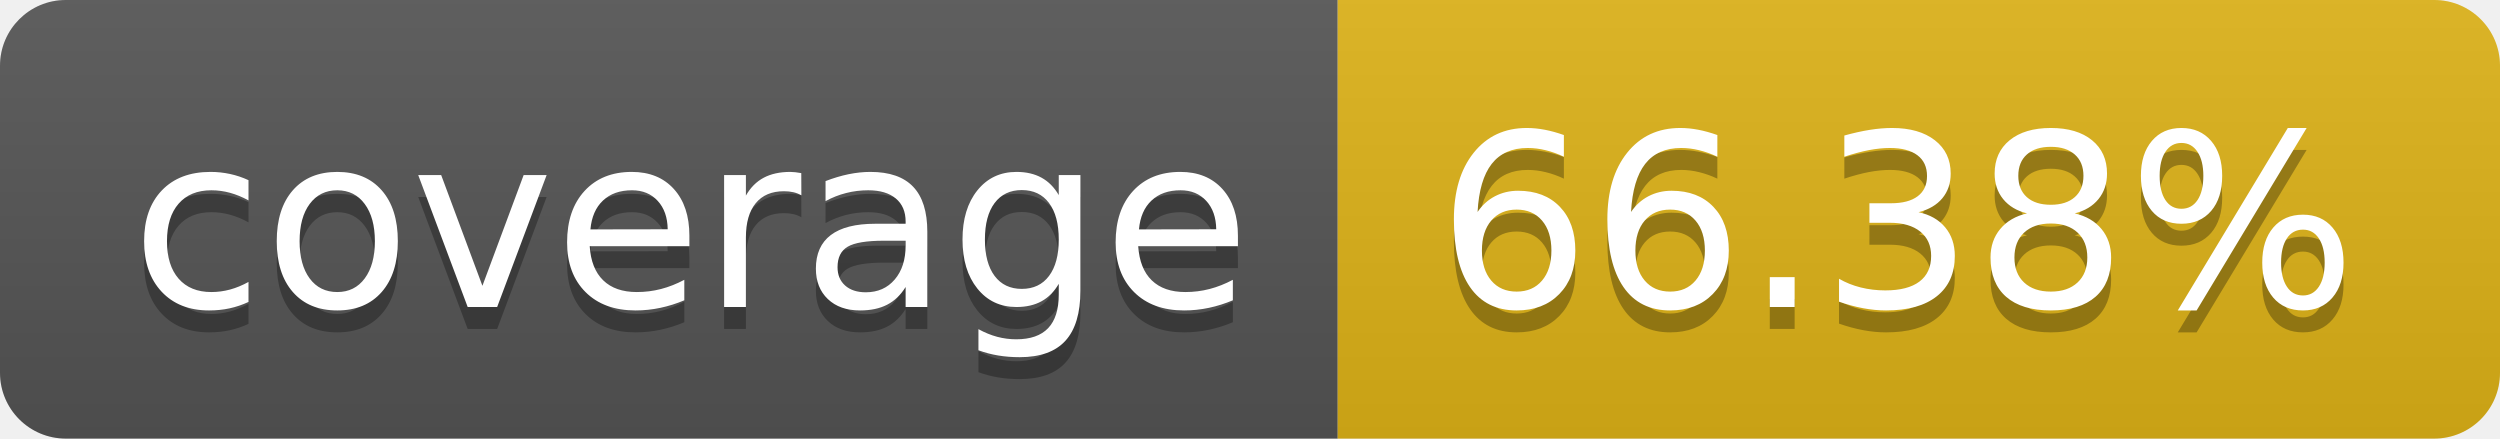
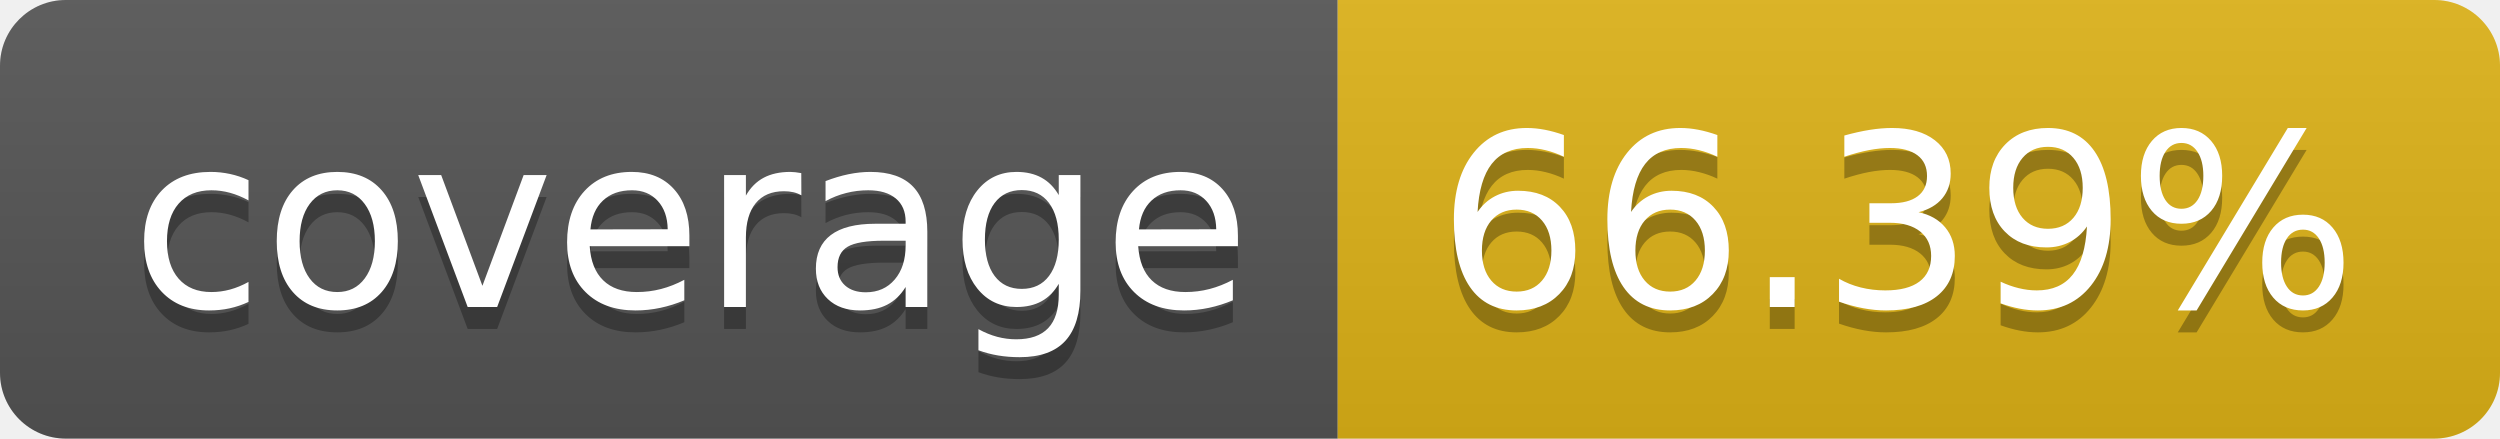
- <svg xmlns="http://www.w3.org/2000/svg" width="114" height="20" role="img" aria-label="coverage: 66.38%">
+ <svg xmlns="http://www.w3.org/2000/svg" width="114" height="20" role="img" aria-label="coverage: 66.39%">
  <linearGradient id="s" x2="0" y2="100%">
    <stop offset="0" stop-color="#bbb" stop-opacity=".1" />
    <stop offset="1" stop-opacity=".1" />
  </linearGradient>
  <clipPath id="r">
    <rect width="114" height="20" rx="3" fill="#fff" />
  </clipPath>
  <g clip-path="url(#r)">
    <rect width="61" height="20" fill="#555" />
    <rect x="61" width="53" height="20" fill="#dfb317" />
    <rect width="114" height="20" fill="url(#s)" />
  </g>
  <g fill="#fff" text-anchor="middle" font-family="Verdana,Geneva,DejaVu Sans,sans-serif" text-rendering="geometricPrecision" font-size="110">
    <text aria-hidden="true" x="315" y="150" fill="#010101" fill-opacity=".3" transform="scale(.1)" textLength="510">coverage</text>
    <text x="315" y="140" transform="scale(.1)" fill="#fff" textLength="510">coverage</text>
-     <text aria-hidden="true" x="865" y="150" fill="#010101" fill-opacity=".3" transform="scale(.1)" textLength="430">66.38%</text>
-     <text x="865" y="140" transform="scale(.1)" fill="#fff" textLength="430">66.38%</text>
+     <text aria-hidden="true" x="865" y="150" fill="#010101" fill-opacity=".3" transform="scale(.1)" textLength="430">66.39%</text>
+     <text x="865" y="140" transform="scale(.1)" fill="#fff" textLength="430">66.39%</text>
  </g>
</svg>
